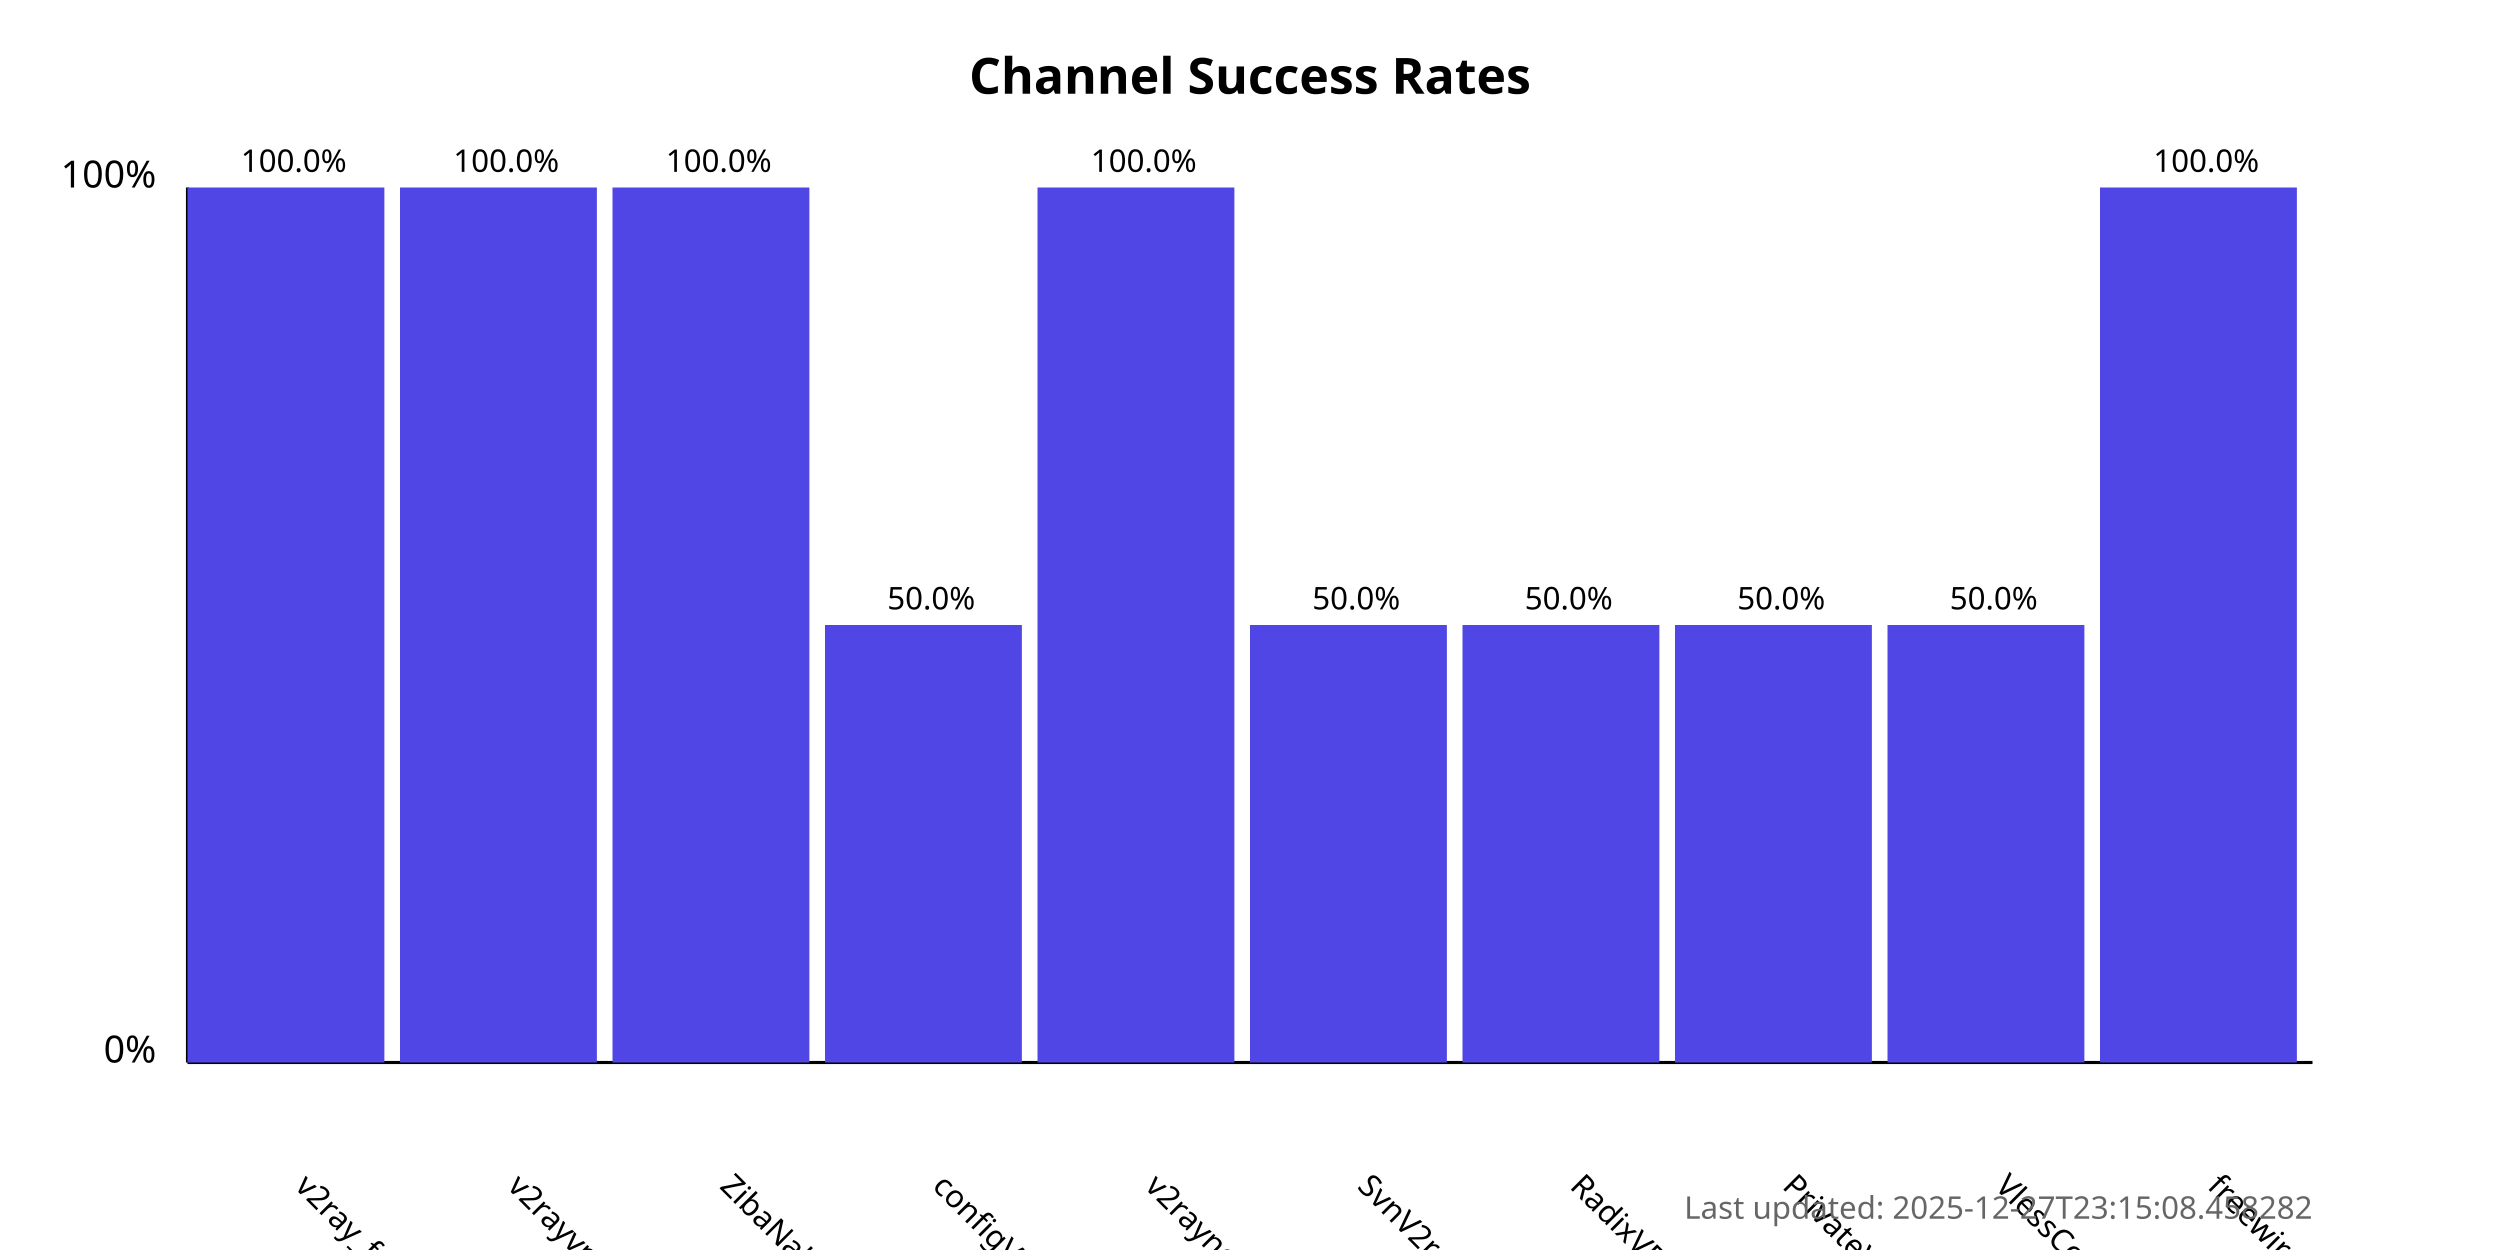
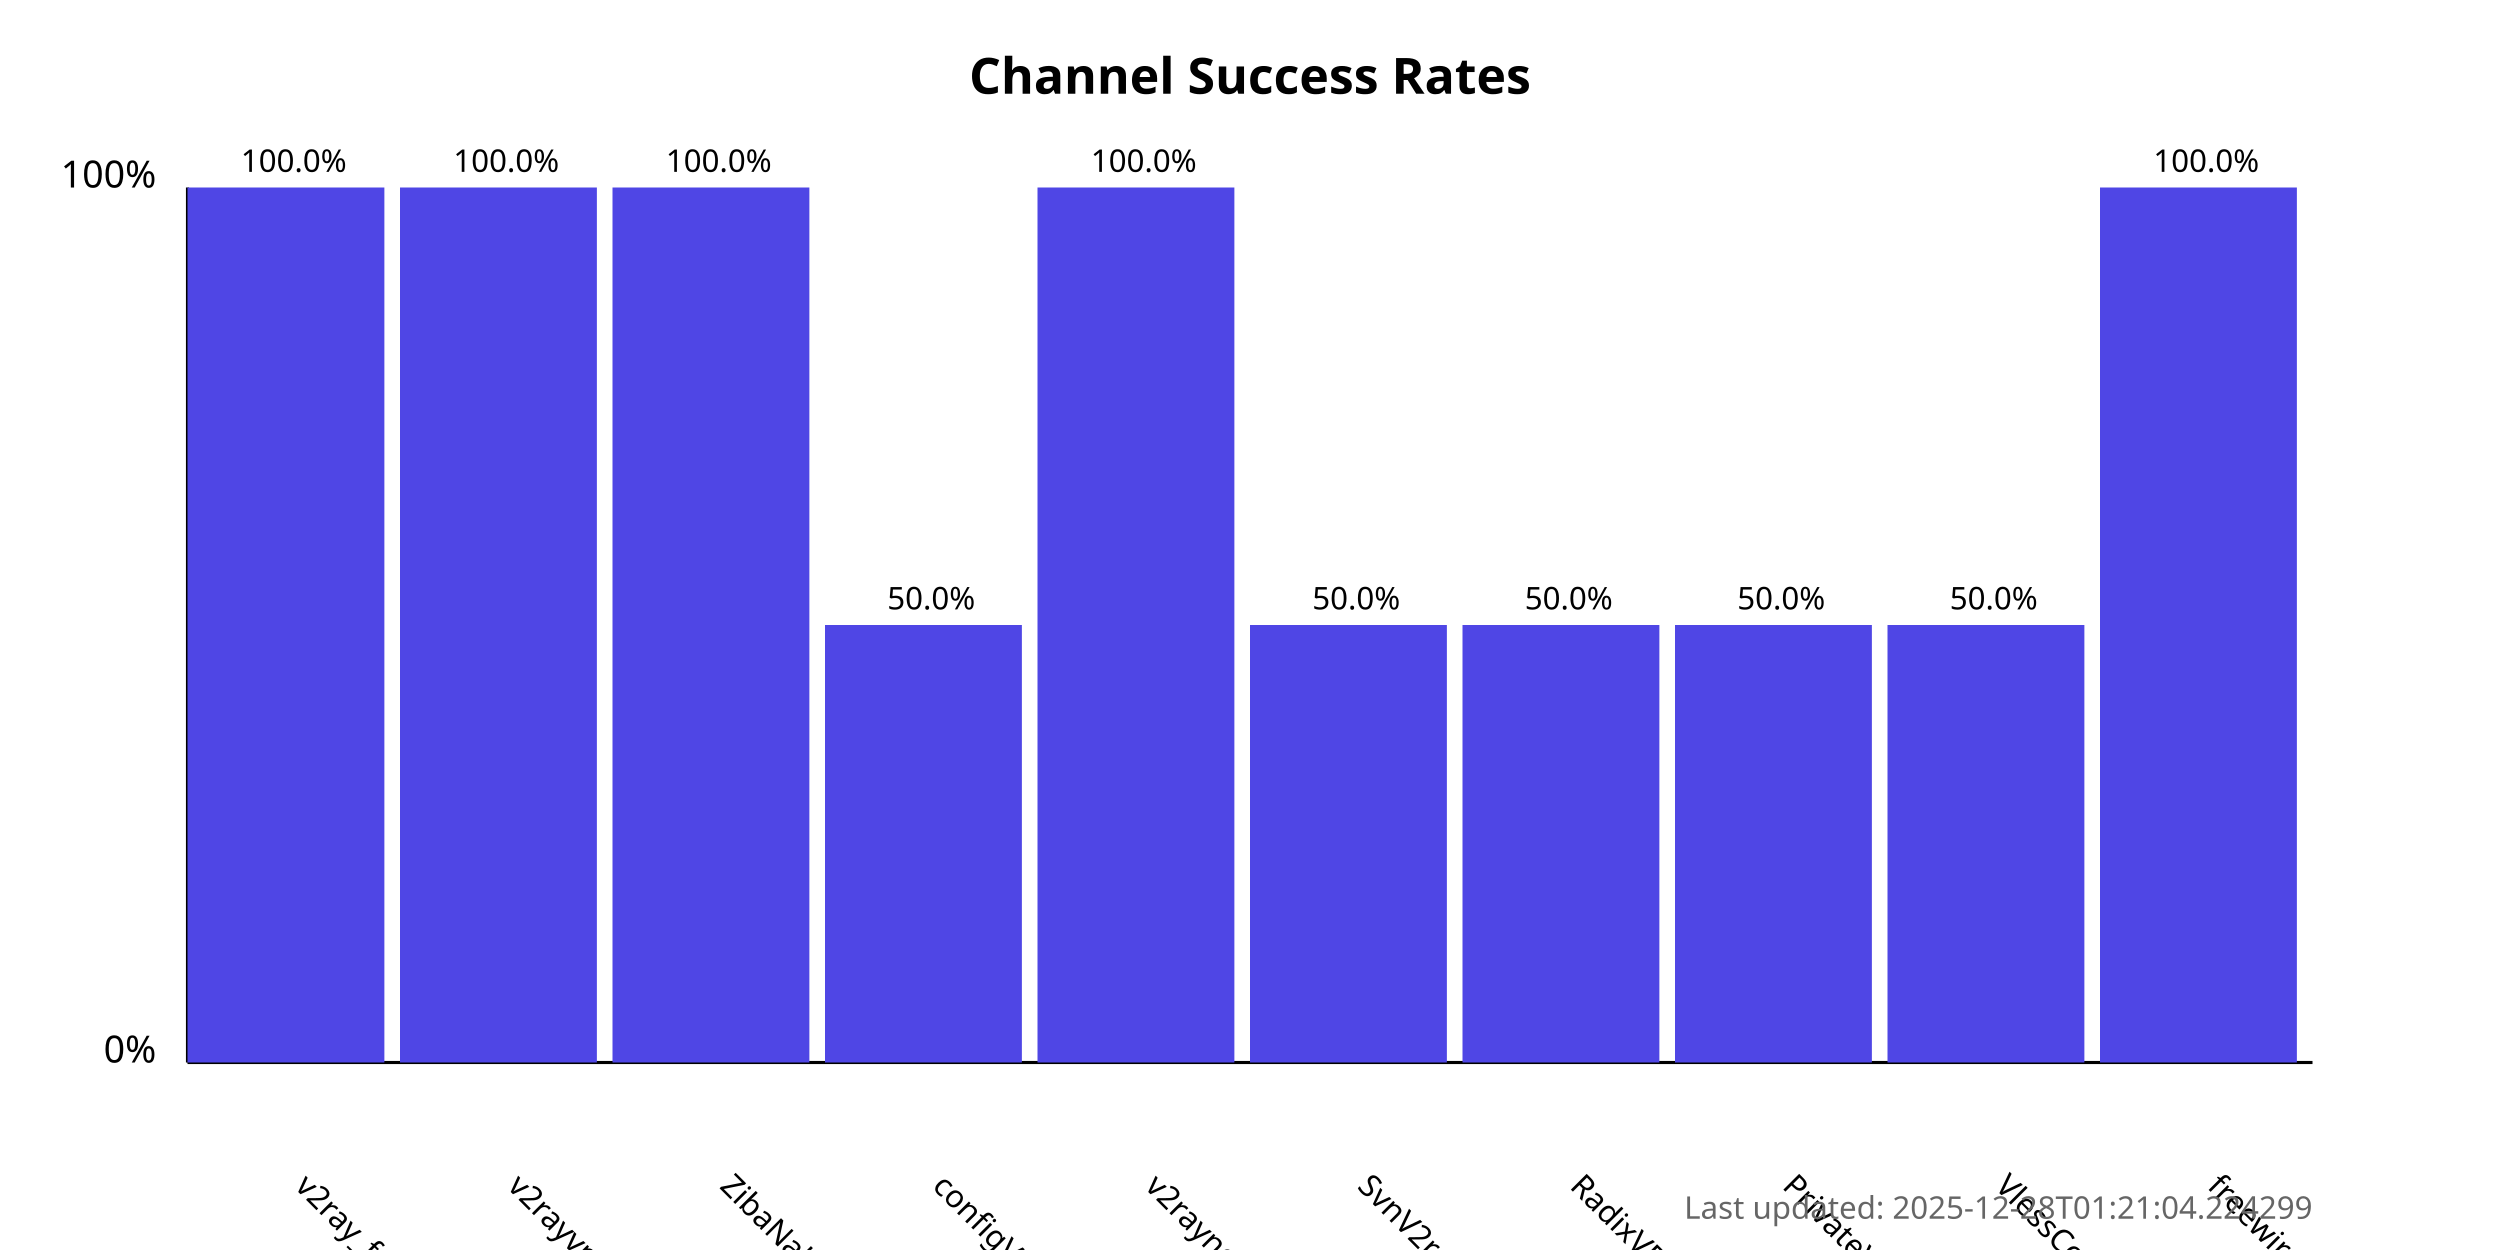
<svg xmlns="http://www.w3.org/2000/svg" width="800" height="400">
  <style>
            .chart-title { font: bold 16px sans-serif; }
            .axis-label { font: 12px sans-serif; }
            .tick-label { font: 10px sans-serif; }
            .bar { fill: #4f46e5; }
            .bar:hover { fill: #6366f1; }
            .timestamp { font: 10px sans-serif; fill: #666; }
        </style>
  <text x="400.0" y="30" text-anchor="middle" class="chart-title">
            Channel Success Rates
        </text>
  <line x1="60" y1="340" x2="60" y2="60" stroke="black" stroke-width="1" />
  <line x1="60" y1="340" x2="740" y2="340" stroke="black" stroke-width="1" />
  <text x="50" y="340" text-anchor="end" class="axis-label">0%</text>
  <text x="50" y="60" text-anchor="end" class="axis-label">100%</text>
  <g>
    <rect x="60" y="60.0" width="63.0" height="280.0" class="bar" />
    <text x="94.0" y="380" transform="rotate(45, 94.0, 380)" text-anchor="start" class="tick-label">
                v2ray_free_conf
            </text>
    <text x="94.0" y="55.0" text-anchor="middle" class="tick-label">
                100.0%
            </text>
  </g>
  <g>
    <rect x="128.0" y="60.0" width="63.0" height="280.0" class="bar" />
    <text x="162.0" y="380" transform="rotate(45, 162.0, 380)" text-anchor="start" class="tick-label">
                v2rayvpno
            </text>
    <text x="162.0" y="55.0" text-anchor="middle" class="tick-label">
                100.0%
            </text>
  </g>
  <g>
    <rect x="196.0" y="60.0" width="63.0" height="280.0" class="bar" />
    <text x="230.0" y="380" transform="rotate(45, 230.0, 380)" text-anchor="start" class="tick-label">
                ZibaNabz
            </text>
    <text x="230.0" y="55.0" text-anchor="middle" class="tick-label">
                100.0%
            </text>
  </g>
  <g>
    <rect x="264.0" y="200.0" width="63.0" height="140.0" class="bar" />
    <text x="298.0" y="380" transform="rotate(45, 298.0, 380)" text-anchor="start" class="tick-label">
                configV2rayForFree
            </text>
    <text x="298.0" y="195.0" text-anchor="middle" class="tick-label">
                50.0%
            </text>
  </g>
  <g>
    <rect x="332.0" y="60.0" width="63.0" height="280.0" class="bar" />
    <text x="366.0" y="380" transform="rotate(45, 366.0, 380)" text-anchor="start" class="tick-label">
                v2rayngvpn
            </text>
    <text x="366.0" y="55.0" text-anchor="middle" class="tick-label">
                100.0%
            </text>
  </g>
  <g>
    <rect x="400.0" y="200.0" width="63.0" height="140.0" class="bar" />
    <text x="434.0" y="380" transform="rotate(45, 434.0, 380)" text-anchor="start" class="tick-label">
                SvnV2ray
            </text>
    <text x="434.0" y="195.0" text-anchor="middle" class="tick-label">
                50.0%
            </text>
  </g>
  <g>
    <rect x="468.0" y="200.0" width="63.0" height="140.0" class="bar" />
    <text x="502.0" y="380" transform="rotate(45, 502.0, 380)" text-anchor="start" class="tick-label">
                RadixVPN
            </text>
    <text x="502.0" y="195.0" text-anchor="middle" class="tick-label">
                50.0%
            </text>
  </g>
  <g>
    <rect x="536.0" y="200.0" width="63.0" height="140.0" class="bar" />
    <text x="570.0" y="380" transform="rotate(45, 570.0, 380)" text-anchor="start" class="tick-label">
                PrivateVPNs
            </text>
    <text x="570.0" y="195.0" text-anchor="middle" class="tick-label">
                50.0%
            </text>
  </g>
  <g>
    <rect x="604.0" y="200.0" width="63.0" height="140.0" class="bar" />
    <text x="638.0" y="380" transform="rotate(45, 638.0, 380)" text-anchor="start" class="tick-label">
                VlessConfig
            </text>
    <text x="638.0" y="195.0" text-anchor="middle" class="tick-label">
                50.0%
            </text>
  </g>
  <g>
    <rect x="672.0" y="60.0" width="63.0" height="280.0" class="bar" />
    <text x="706.0" y="380" transform="rotate(45, 706.0, 380)" text-anchor="start" class="tick-label">
                freewireguard
            </text>
    <text x="706.0" y="55.0" text-anchor="middle" class="tick-label">
                100.0%
            </text>
  </g>
  <text x="740" y="390" text-anchor="end" class="timestamp">
-             Last updated: 2025-12-27T23:15:08.458282
+             Last updated: 2025-12-28T01:21:04.224299
        </text>
</svg>
